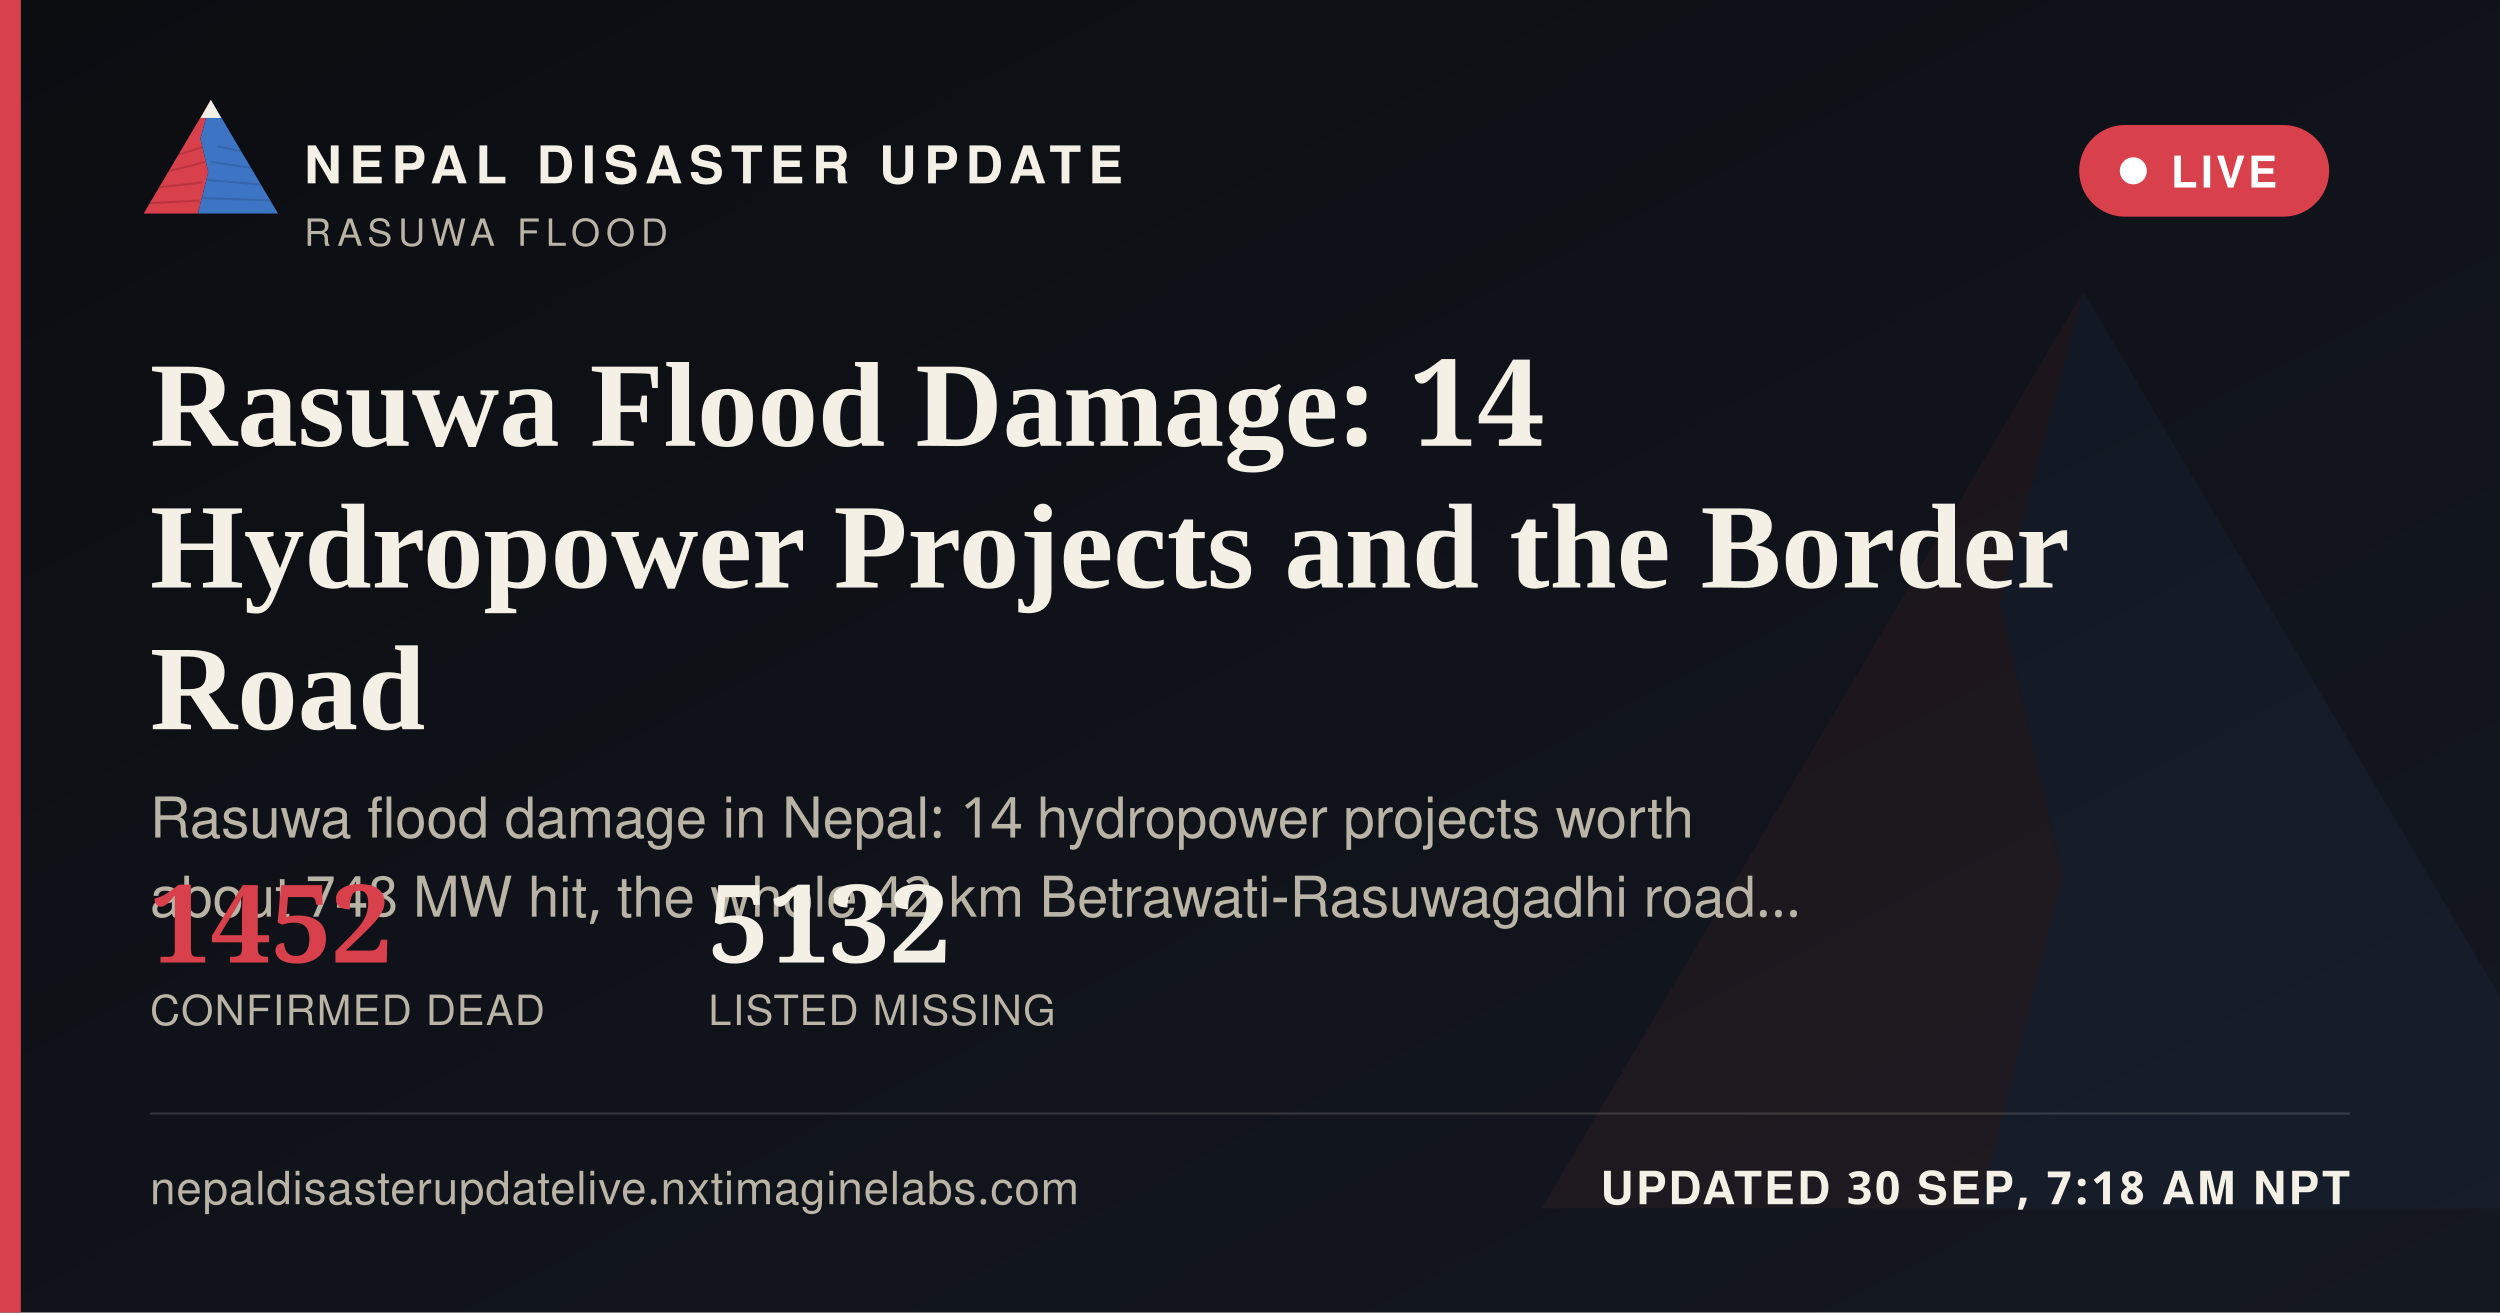
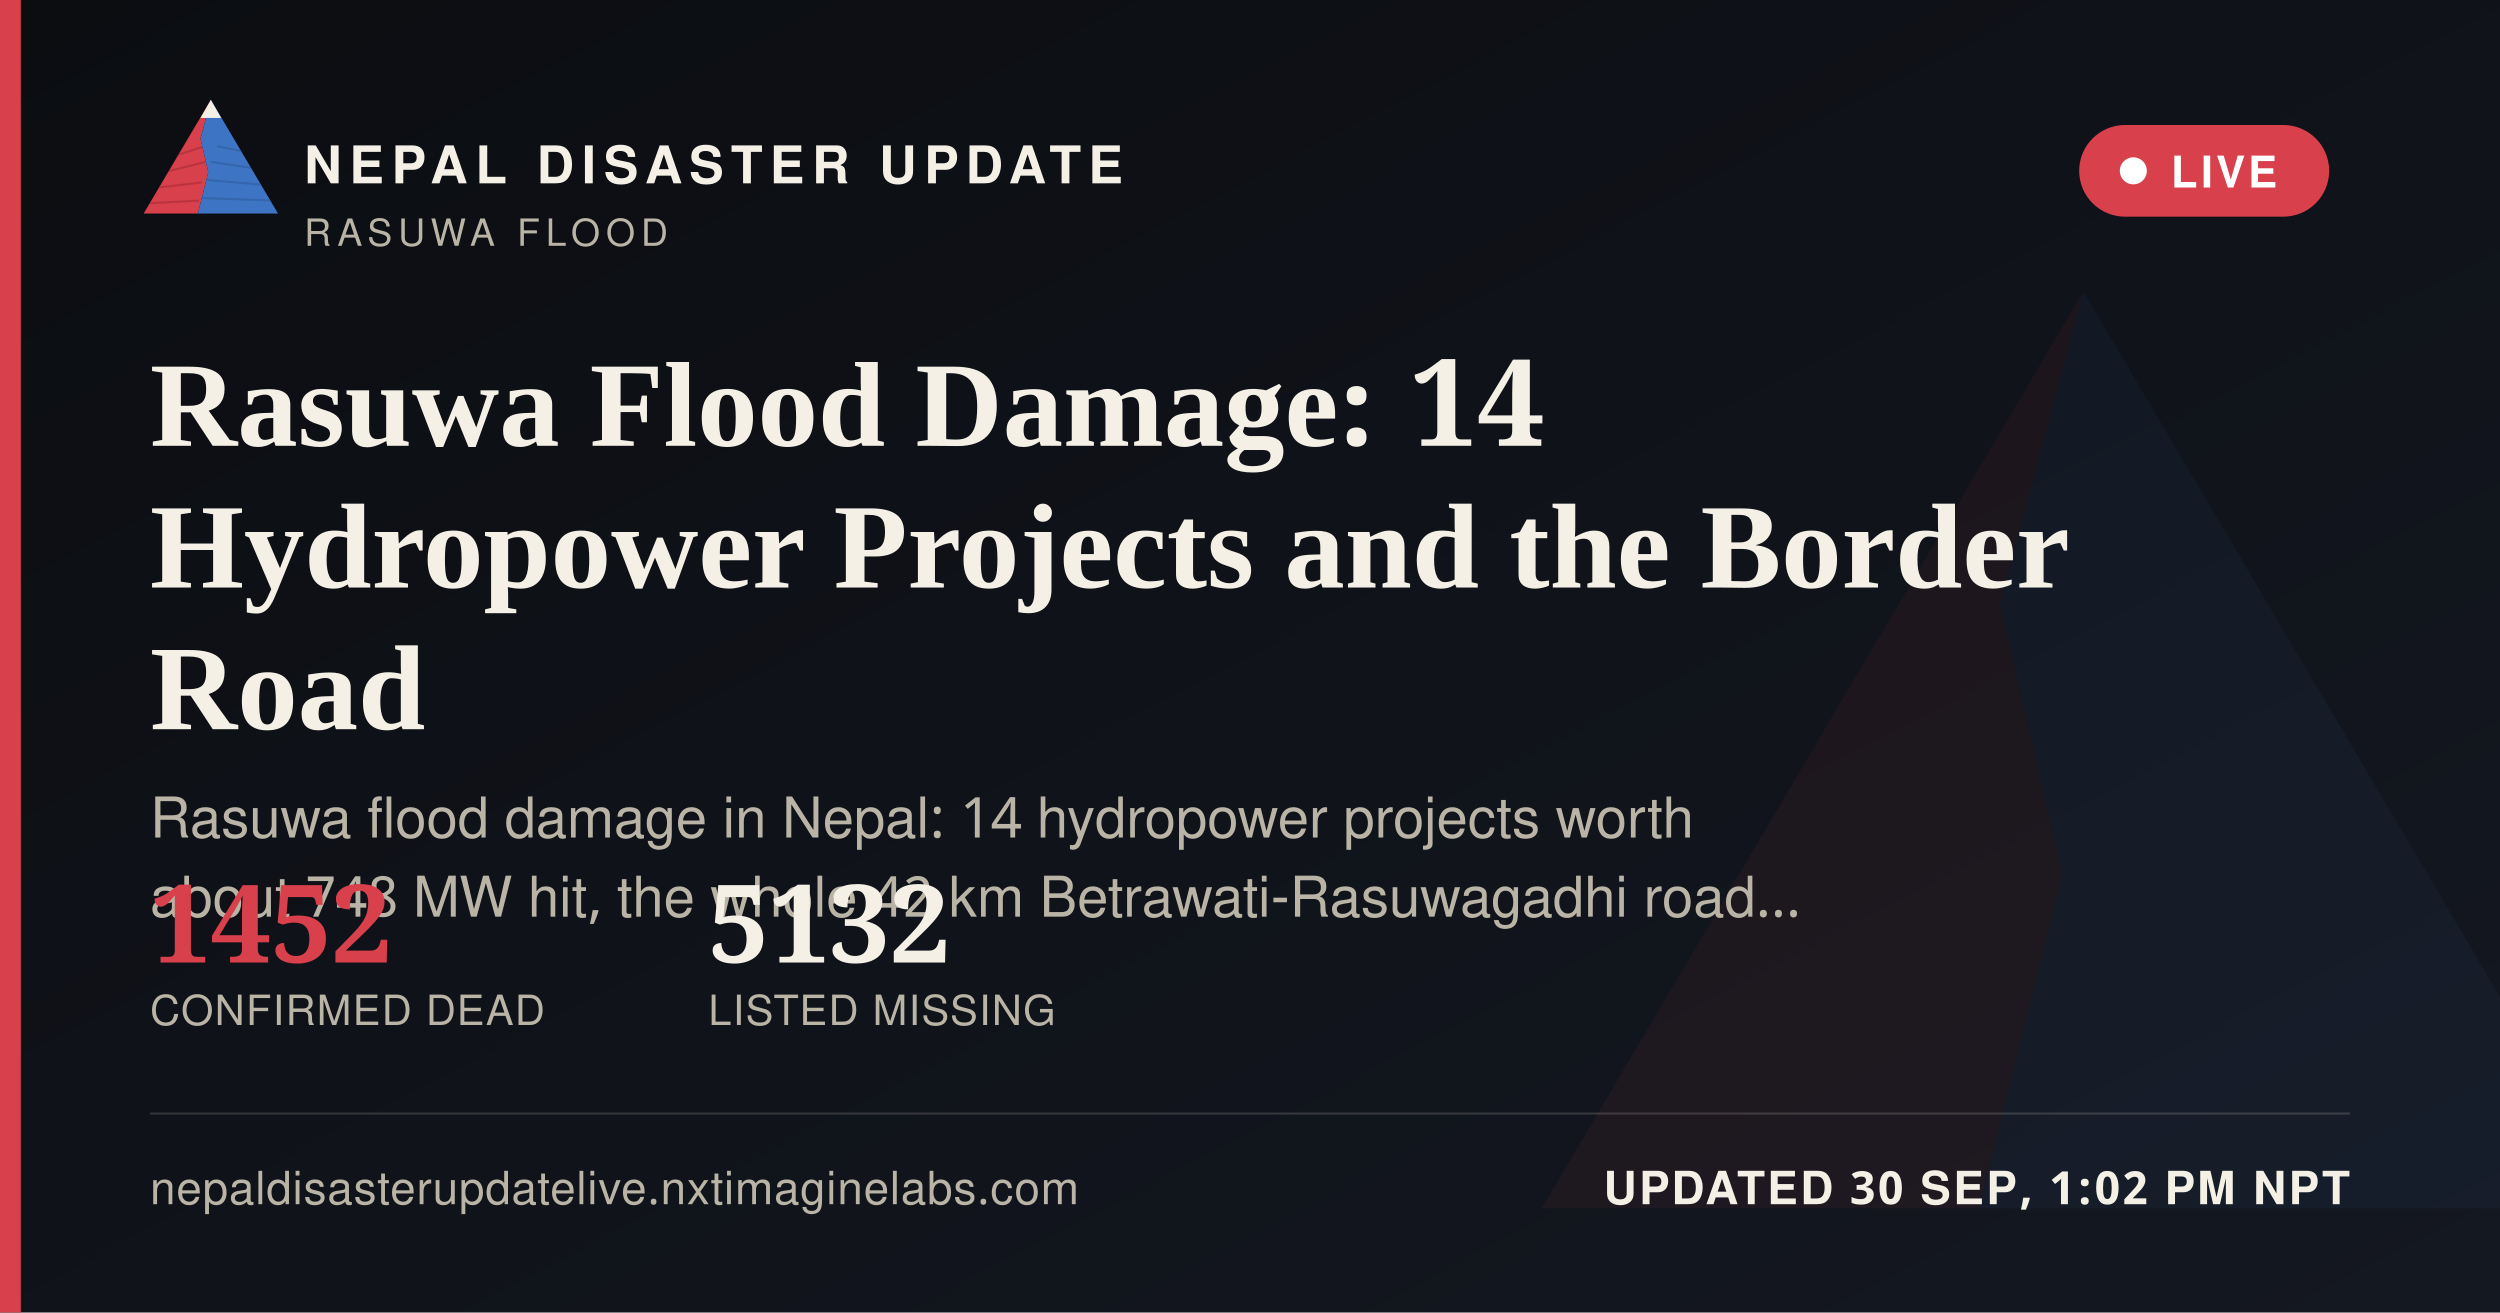
<svg xmlns="http://www.w3.org/2000/svg" width="1200" height="630" viewBox="0 0 1200 630">
  <defs>
    <linearGradient id="ogbg" x1="0" y1="0" x2="1" y2="1">
      <stop offset="0" stop-color="#0B0D11" />
      <stop offset="1" stop-color="#141821" />
    </linearGradient>
  </defs>
  <rect width="1200" height="630" fill="url(#ogbg)" />
  <g transform="translate(700,60) scale(5)" opacity="0.06">
    <polygon points="60,16 52,46 58,72 50,104 8,104" fill="#D8404B" />
    <polygon points="60,16 112,104 50,104 58,72 52,46" fill="#3D74C4" />
  </g>
  <rect x="0" y="0" width="10" height="630" fill="#D8404B" />
  <g transform="translate(64,38) scale(0.62)">
    <g>
      <defs>
        <clipPath id="ogLc">
          <polygon points="60,16 52,46 58,72 50,104 8,104" />
        </clipPath>
        <clipPath id="ogRc">
          <polygon points="60,16 112,104 50,104 58,72 52,46" />
        </clipPath>
      </defs>
      <polygon points="60,16 52,46 58,72 50,104 8,104" fill="#D8404B" />
      <g clip-path="url(#ogLc)" stroke="#A32A34" stroke-width="1.6" fill="none" opacity="0.55">
        <path d="M30,60 L55,52" />
        <path d="M24,72 L56,64" />
        <path d="M18,84 L53,80" />
        <path d="M13,96 L51,94" />
      </g>
      <polygon points="60,16 112,104 50,104 58,72 52,46" fill="#3D74C4" />
      <g clip-path="url(#ogRc)" stroke="#2A5793" stroke-width="1.6" fill="none" opacity="0.5">
        <path d="M65,52 L95,58" />
        <path d="M60,64 L100,70" />
        <path d="M56,78 L104,82" />
        <path d="M52,92 L108,94" />
      </g>
      <polygon points="60,16 52,30 68,30" fill="#F4F0E6" />
    </g>
  </g>
  <text x="146" y="88" font-family="'Public Sans', 'Noto Sans Devanagari', 'Helvetica Neue', Helvetica, Arial, sans-serif" font-size="25" font-weight="800" letter-spacing="3.6" fill="#F4F0E6">NEPAL DISASTER UPDATE</text>
  <text x="146" y="118" font-family="'Public Sans', 'Noto Sans Devanagari', 'Helvetica Neue', Helvetica, Arial, sans-serif" font-size="18" letter-spacing="2.8" fill="#B9B4A6">RASUWA FLOOD</text>
  <g>
    <rect x="998" y="60" width="120" height="44" rx="22" fill="#D8404B" stroke="none" />
    <circle cx="1024" cy="82" r="6.5" fill="#FFFFFF" />
    <text x="1042" y="90" font-family="'Public Sans', 'Noto Sans Devanagari', 'Helvetica Neue', Helvetica, Arial, sans-serif" font-size="21" font-weight="700" letter-spacing="1.6" fill="#FFFFFF">LIVE</text>
  </g>
  <text x="72" y="214" font-family="Newsreader, 'Noto Serif Devanagari', Georgia, 'Times New Roman', serif" font-size="58" font-weight="600" fill="#F4F0E6">Rasuwa Flood Damage: 14</text>
  <text x="72" y="282" font-family="Newsreader, 'Noto Serif Devanagari', Georgia, 'Times New Roman', serif" font-size="58" font-weight="600" fill="#F4F0E6">Hydropower Projects and the Border</text>
  <text x="72" y="350" font-family="Newsreader, 'Noto Serif Devanagari', Georgia, 'Times New Roman', serif" font-size="58" font-weight="600" fill="#F4F0E6">Road</text>
  <text x="72" y="402" font-family="'Public Sans', 'Noto Sans Devanagari', 'Helvetica Neue', Helvetica, Arial, sans-serif" font-size="27" fill="#B9B4A6">Rasuwa flood damage in Nepal: 14 hydropower projects worth</text>
  <text x="72" y="440" font-family="'Public Sans', 'Noto Sans Devanagari', 'Helvetica Neue', Helvetica, Arial, sans-serif" font-size="27" fill="#B9B4A6">about 748 MW hit, the whole 42 km Betrawati-Rasuwagadhi road…</text>
  <g transform="translate(72,462)">
    <text x="0" y="0" font-family="Newsreader, 'Noto Serif Devanagari', Georgia, 'Times New Roman', serif" font-size="52" font-weight="600" fill="#D8404B">1452</text>
    <text x="0" y="30" font-family="'Public Sans', 'Noto Sans Devanagari', 'Helvetica Neue', Helvetica, Arial, sans-serif" font-size="20" letter-spacing="0.6" fill="#B9B4A6">CONFIRMED DEAD</text>
    <text x="268" y="0" font-family="Newsreader, 'Noto Serif Devanagari', Georgia, 'Times New Roman', serif" font-size="52" font-weight="600" fill="#F4F0E6">5132</text>
    <text x="268" y="30" font-family="'Public Sans', 'Noto Sans Devanagari', 'Helvetica Neue', Helvetica, Arial, sans-serif" font-size="20" letter-spacing="0.6" fill="#B9B4A6">LISTED MISSING</text>
  </g>
  <rect x="72" y="534" width="1056" height="1" fill="rgba(244,240,230,0.16)" />
  <text x="72" y="578" font-family="'Public Sans', 'Noto Sans Devanagari', 'Helvetica Neue', Helvetica, Arial, sans-serif" font-size="22" fill="#B9B4A6" letter-spacing="0.4">nepaldisasterupdatelive.nxtimaginelabs.com</text>
-   <text x="1128" y="578" text-anchor="end" font-family="'Public Sans', 'Noto Sans Devanagari', 'Helvetica Neue', Helvetica, Arial, sans-serif" font-size="22" font-weight="700" letter-spacing="1.2" fill="#F4F0E6">UPDATED 30 SEP, 7:18 AM NPT</text>
+   <text x="1128" y="578" text-anchor="end" font-family="'Public Sans', 'Noto Sans Devanagari', 'Helvetica Neue', Helvetica, Arial, sans-serif" font-size="22" font-weight="700" letter-spacing="1.2" fill="#F4F0E6">UPDATED 30 SEP, 1:02 PM NPT</text>
</svg>
